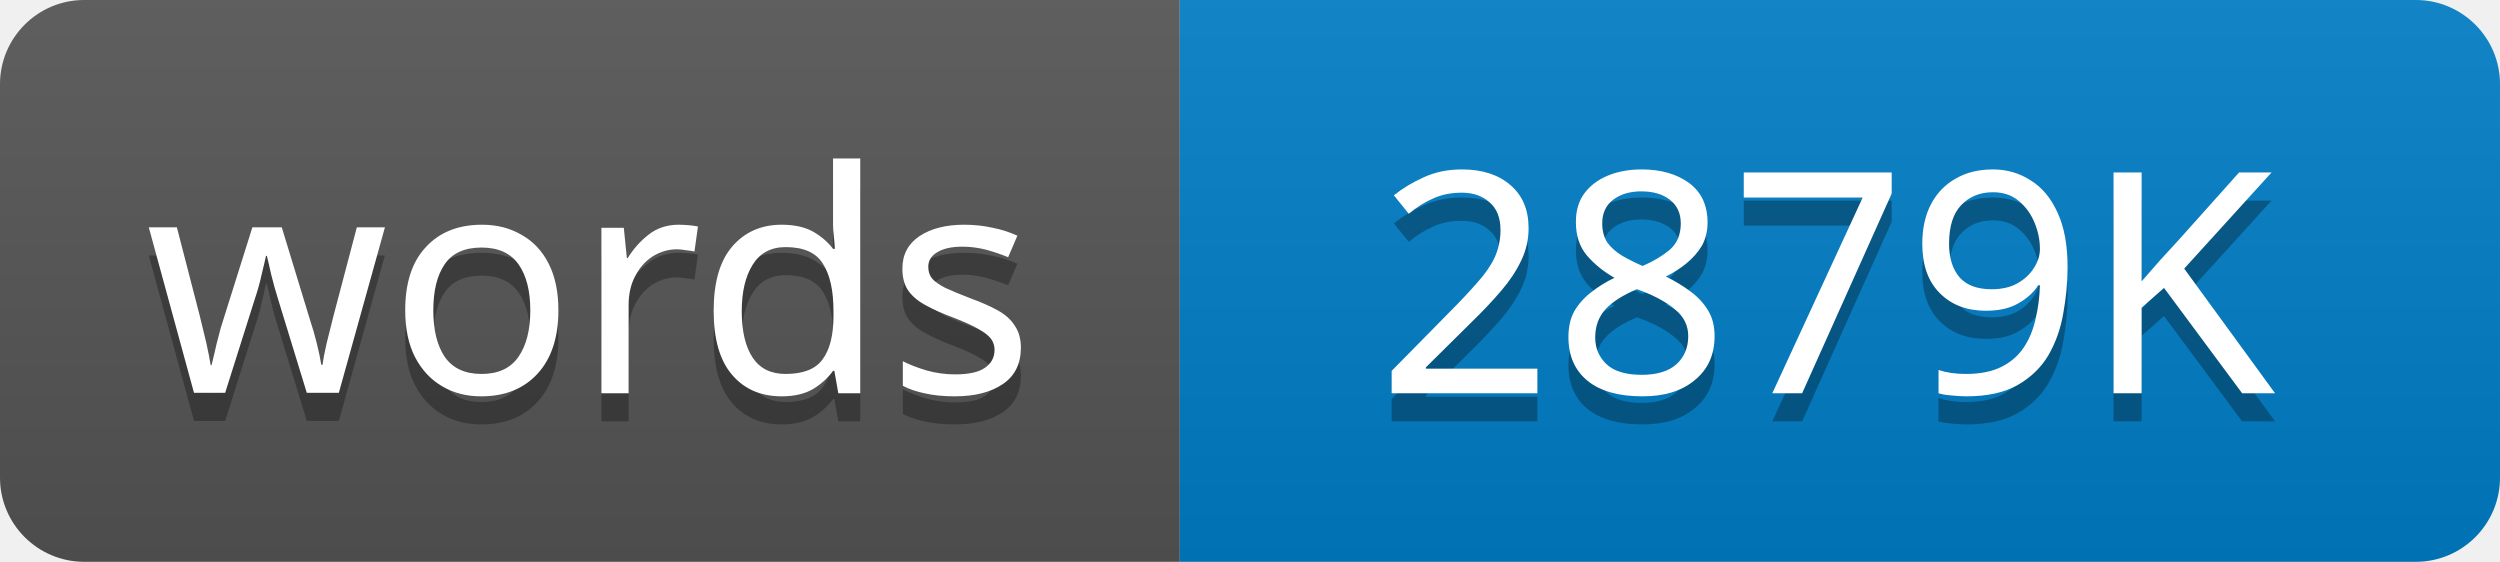
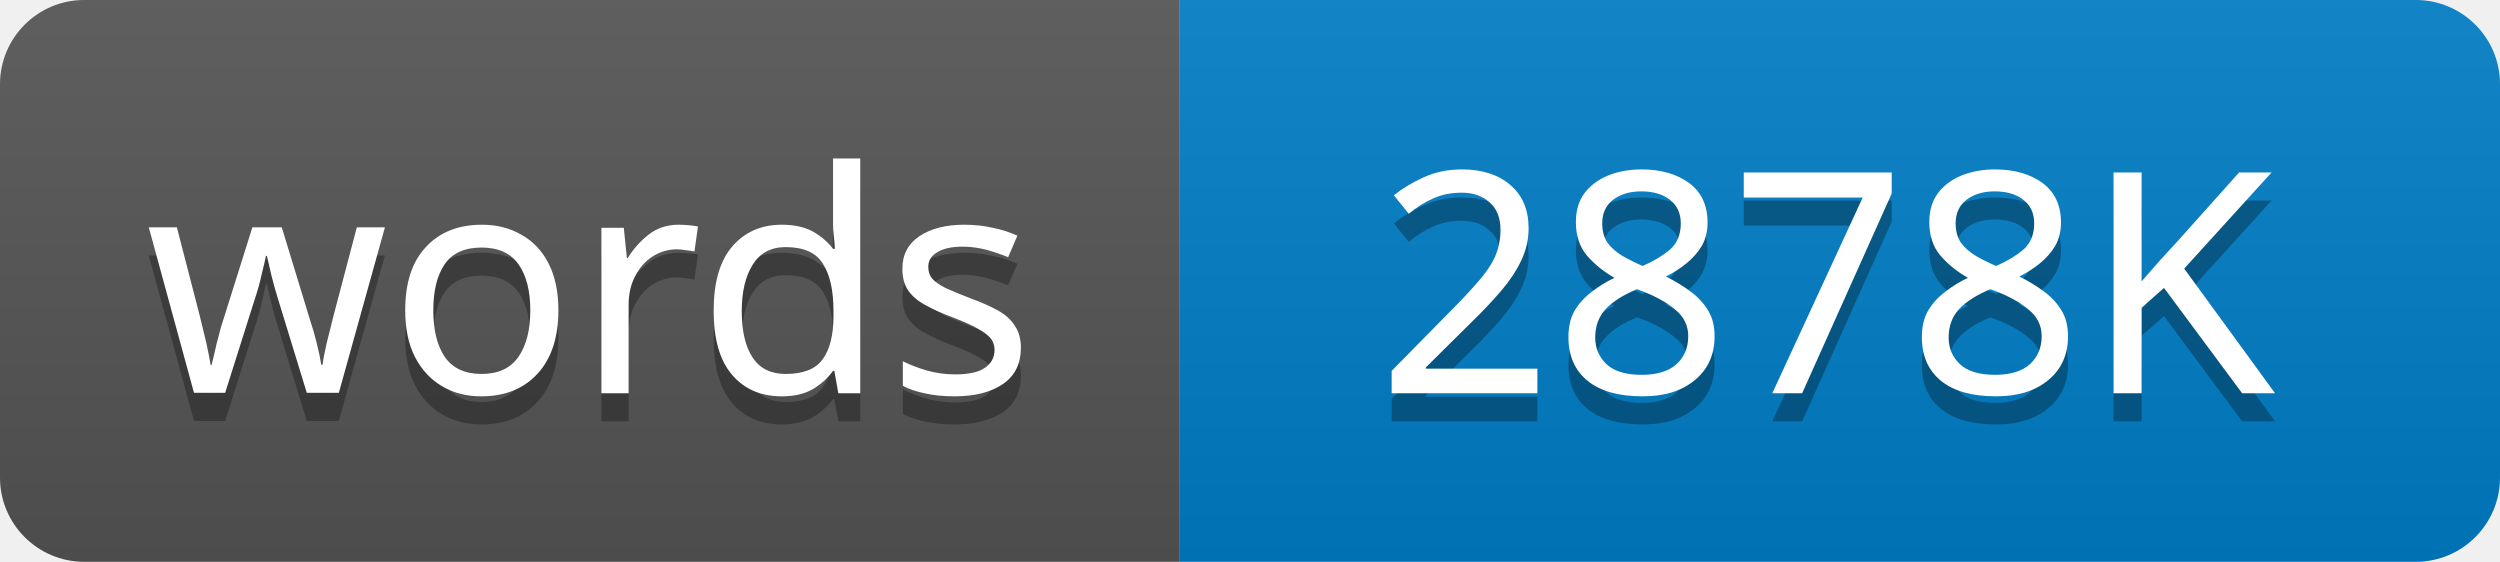
<svg xmlns="http://www.w3.org/2000/svg" width="89" height="20">
  <linearGradient id="s" x2="0" y2="100%">
    <stop offset="0" stop-color="#bbb" stop-opacity=".1" />
    <stop offset="1" stop-opacity=".1" />
  </linearGradient>
  <clipPath id="r">
    <rect width="89" height="20" rx="3" />
  </clipPath>
  <g clip-path="url(#r)">
    <rect width="42" height="20" fill="#555" />
    <rect x="42" width="47" height="20" fill="#007ec6" />
    <rect width="89" height="20" fill="url(#s)" />
  </g>
  <g fill="#fff" text-anchor="middle" font-family="Verdana,Geneva,sans-serif" font-size="11">
    <text x="21" y="15" fill="#010101" fill-opacity=".3">words</text>
    <text x="21" y="14">words</text>
-     <text x="65" y="15" fill="#010101" fill-opacity=".3">2879K</text>
-     <text x="65" y="14">2879K</text>
+     <text x="65" y="15" fill="#010101" fill-opacity=".3">2878K</text>
+     <text x="65" y="14">2878K</text>
  </g>
</svg>
